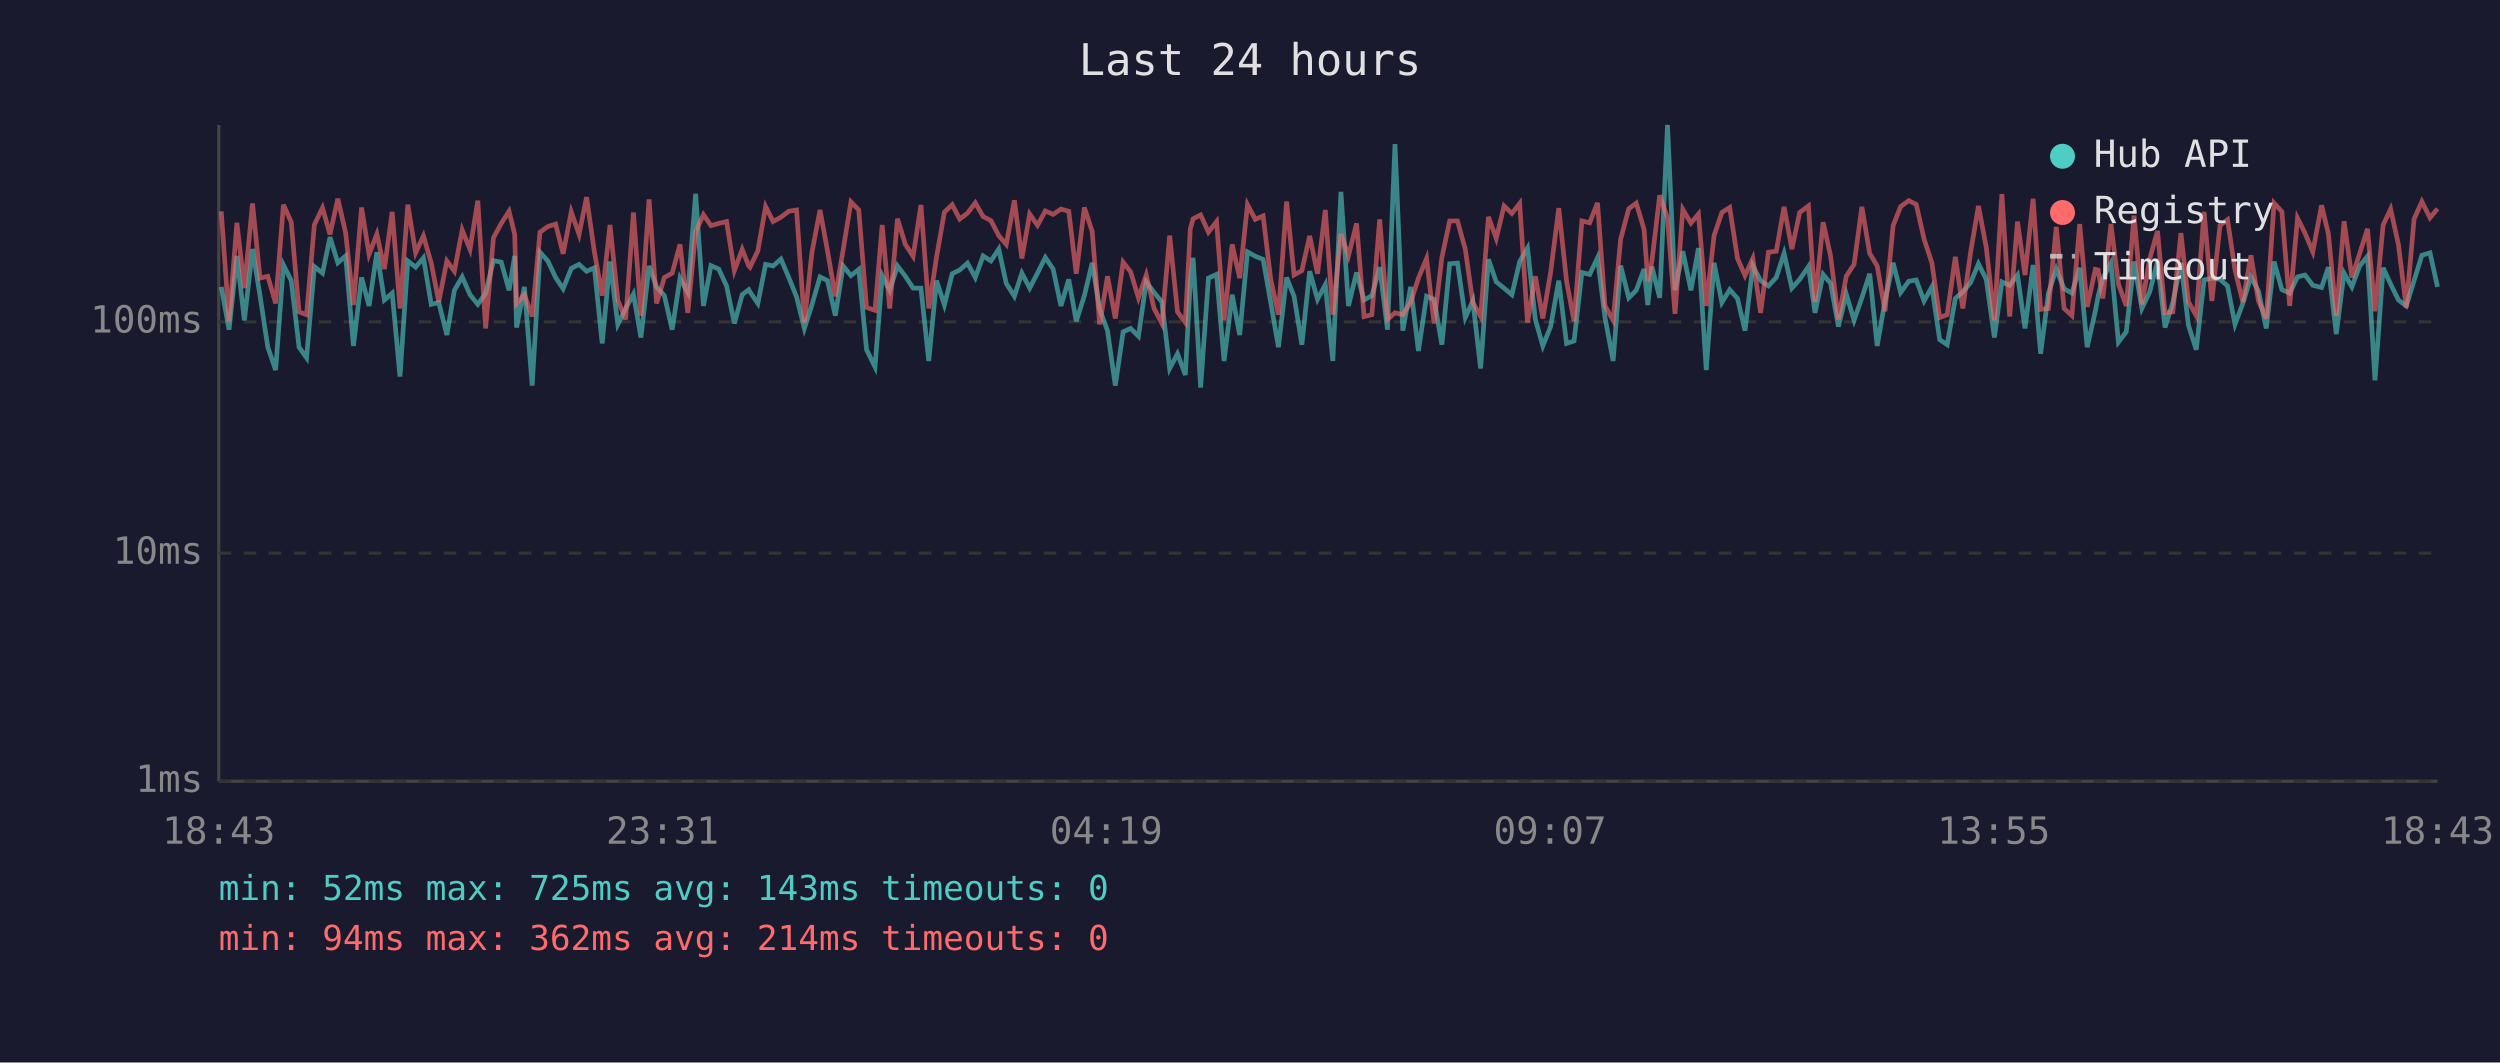
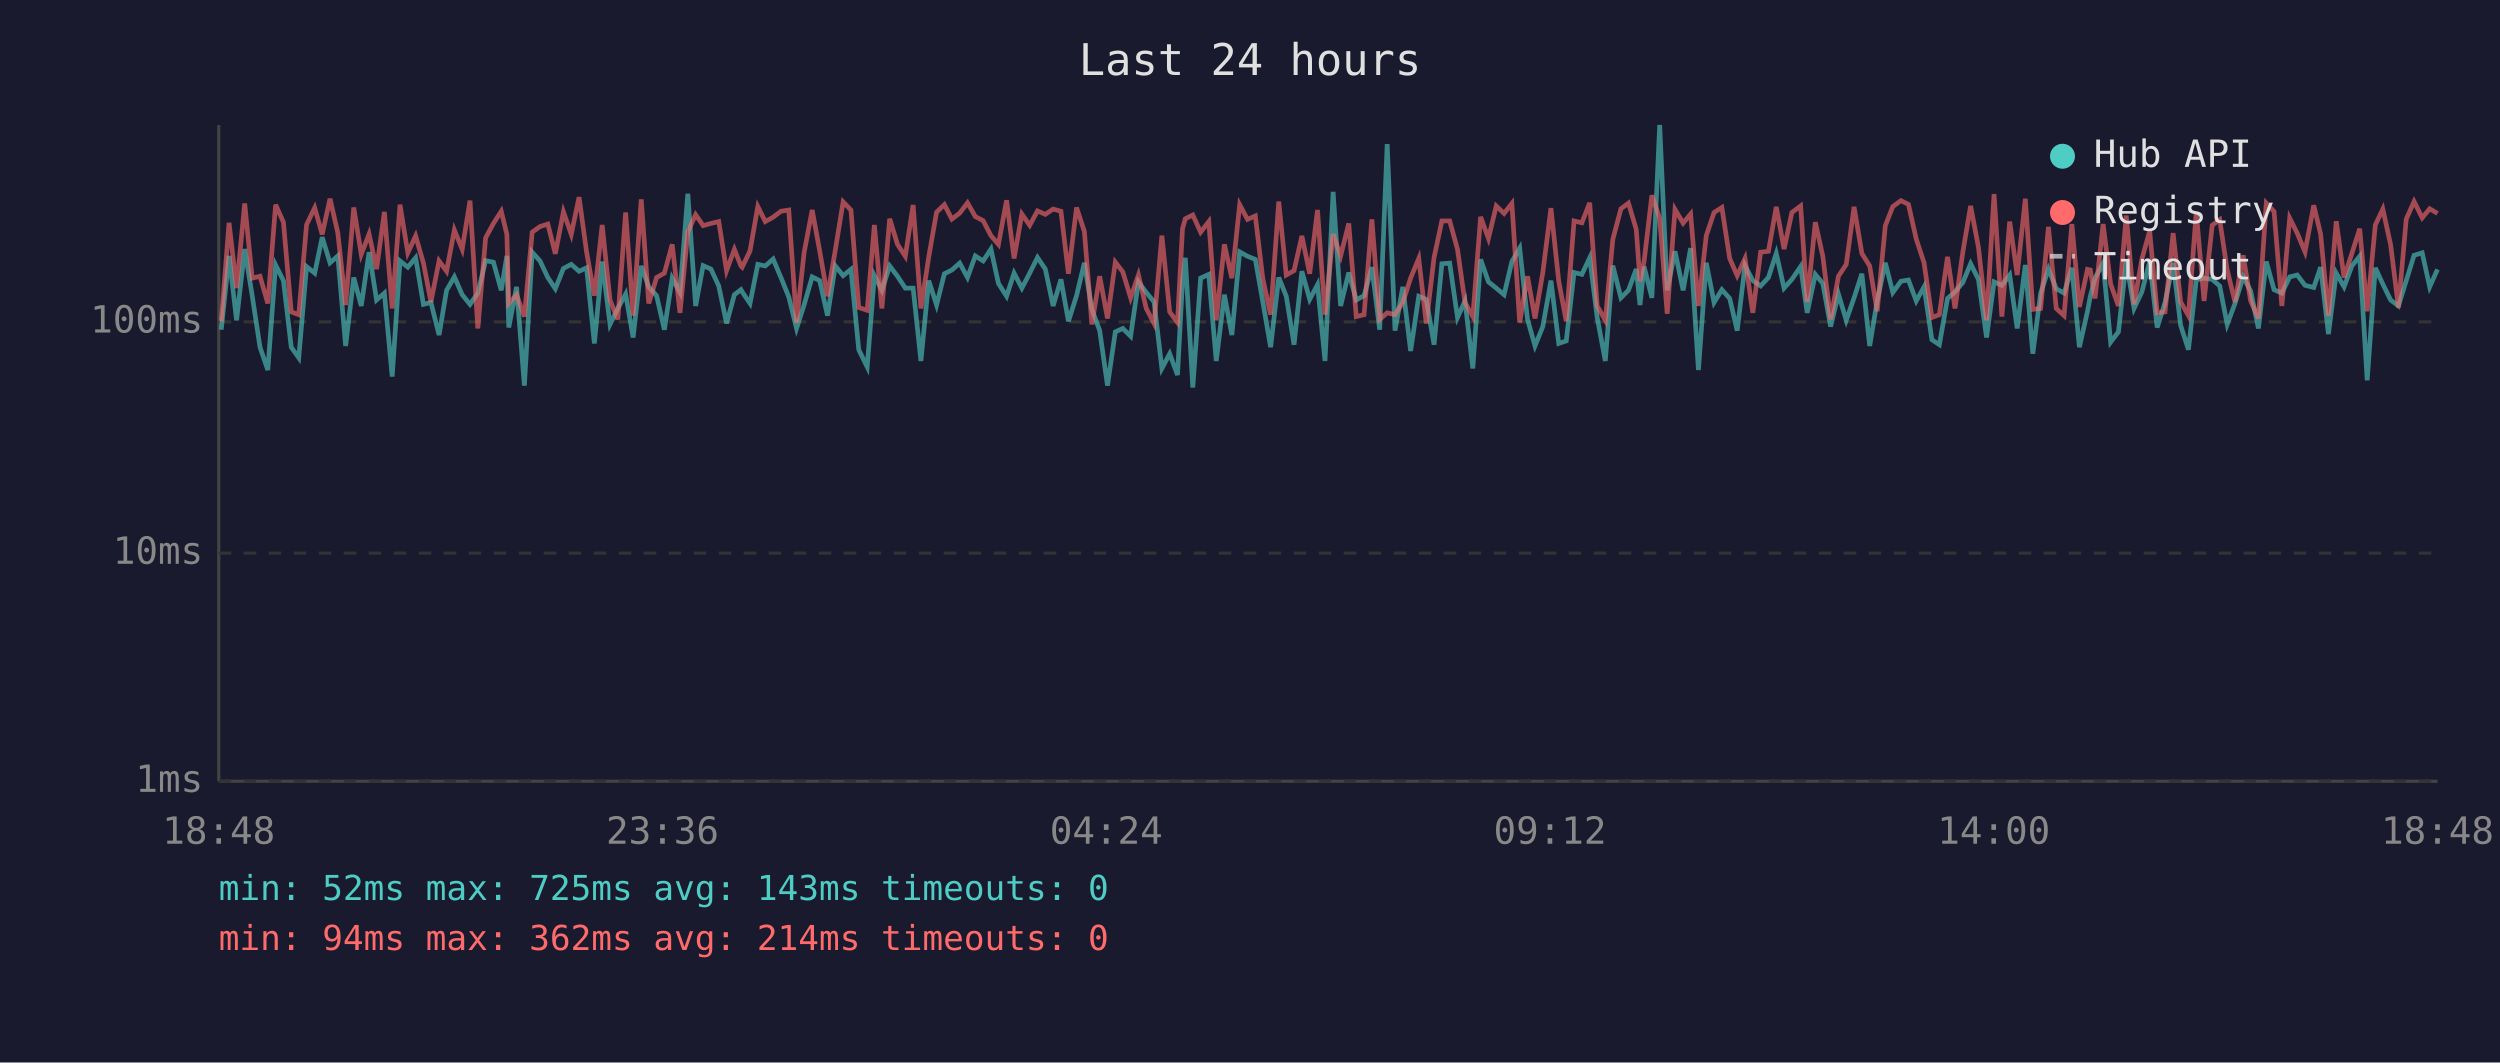
<svg xmlns="http://www.w3.org/2000/svg" viewBox="0 0 800 340" font-family="monospace" font-size="12">
  <rect width="800" height="340" fill="#1a1a2e" />
  <text x="400" y="24" fill="#e0e0e0" font-size="14" text-anchor="middle">Last 24 hours</text>
  <line x1="70" y1="40" x2="70" y2="250" stroke="#444" stroke-width="1" />
  <line x1="70" y1="250" x2="780" y2="250" stroke="#444" stroke-width="1" />
  <line x1="70" y1="250" x2="780" y2="250" stroke="#333" stroke-width="1" stroke-dasharray="4" />
  <text x="65" y="250" fill="#888" text-anchor="end" dominant-baseline="middle">1ms</text>
  <line x1="70" y1="177" x2="780" y2="177" stroke="#333" stroke-width="1" stroke-dasharray="4" />
  <text x="65" y="177" fill="#888" text-anchor="end" dominant-baseline="middle">10ms</text>
  <line x1="70" y1="103" x2="780" y2="103" stroke="#333" stroke-width="1" stroke-dasharray="4" />
  <text x="65" y="103" fill="#888" text-anchor="end" dominant-baseline="middle">100ms</text>
-   <text x="70" y="270" fill="#888" text-anchor="middle">18:43</text>
-   <text x="212" y="270" fill="#888" text-anchor="middle">23:31</text>
-   <text x="354" y="270" fill="#888" text-anchor="middle">04:19</text>
-   <text x="496" y="270" fill="#888" text-anchor="middle">09:07</text>
-   <text x="638" y="270" fill="#888" text-anchor="middle">13:55</text>
-   <text x="780" y="270" fill="#888" text-anchor="middle">18:43</text>
-   <polyline points="70.8,91.8 73.3,105.5 75.8,81.9 78.2,102.5 80.8,79.7 83.2,94.6 85.7,111.1 88.2,118.4 90.7,84.8 93.2,89.8 95.7,111.1 98.1,114.5 100.6,85.3 103.2,87.4 105.6,75.9 108.1,84.1 110.6,81.9 113.1,110.7 115.7,88.8 118.1,97.9 120.6,80.7 123.0,96.0 125.5,93.8 128.0,120.5 130.5,83.5 133.0,85.5 135.5,82.5 138.0,97.4 140.4,96.8 143.0,107.2 145.4,92.9 147.9,88.6 150.4,94.3 152.9,97.4 155.4,93.8 157.9,83.4 160.4,83.9 162.9,92.9 164.7,81.9 165.3,104.8 167.8,91.8 170.3,123.4 172.8,80.7 175.3,83.5 177.8,88.8 180.2,92.4 182.8,85.9 185.3,84.6 187.7,86.8 190.2,85.7 192.7,109.9 195.2,83.7 197.7,103.8 200.2,98.7 202.7,94.1 205.1,108.0 207.7,85.1 210.1,91.8 212.6,94.6 215.1,105.5 217.6,89.0 220.1,93.6 222.6,62.0 225.1,97.9 227.5,85.0 230.0,86.1 232.5,91.5 235.0,103.5 237.5,94.3 239.6,92.7 240.0,93.4 242.5,97.1 245.0,84.6 247.4,85.1 249.9,82.9 252.4,88.8 254.9,95.0 257.4,105.1 259.8,97.6 262.4,88.6 264.8,89.8 267.3,101.0 269.8,85.1 272.3,88.2 274.8,86.2 277.3,111.9 280.0,117.4 282.3,88.2 284.7,92.9 287.2,85.1 289.7,88.4 292.2,92.2 294.7,92.2 297.2,115.5 299.7,89.8 302.2,97.6 304.7,87.6 307.1,86.4 309.6,84.2 312.1,88.8 314.6,81.9 317.1,83.5 319.6,79.7 322.0,90.7 324.6,94.8 327.0,87.4 329.5,92.2 332.0,87.4 334.5,82.4 337.0,86.1 339.5,97.9 342.0,89.4 344.4,102.8 347.0,94.6 349.5,84.1 351.9,99.0 354.4,105.8 356.9,123.4 359.4,106.2 361.8,105.1 364.3,107.6 366.8,90.2 369.3,93.6 371.8,96.6 374.3,117.9 376.8,113.2 379.3,120.0 380.9,90.0 381.8,82.5 384.2,124.0 386.7,89.0 389.3,87.8 391.7,115.5 394.3,94.3 396.7,107.2 399.2,80.6 401.7,82.0 404.2,83.0 406.6,96.6 409.1,111.1 411.7,88.8 414.1,94.8 416.6,110.3 419.1,86.8 421.6,95.8 424.1,91.1 426.5,115.5 429.1,61.4 431.5,97.9 434.1,87.2 436.5,96.0 439.0,94.6 441.5,85.5 444.0,105.5 446.4,46.1 448.9,105.8 451.4,91.8 453.9,112.3 456.5,94.8 458.9,95.8 461.4,110.3 463.9,84.4 466.4,84.2 468.9,101.6 471.3,96.3 473.8,117.9 476.3,83.0 478.8,90.2 481.3,92.2 483.8,94.3 486.3,83.7 488.8,79.4 491.3,102.2 493.7,110.7 496.2,104.5 498.8,89.8 501.3,109.9 503.7,109.1 506.2,87.2 508.7,87.8 511.2,82.5 513.6,101.6 516.2,115.5 518.6,85.0 521.2,95.3 523.6,92.9 526.1,86.1 527.3,97.6 528.6,85.3 531.1,95.3 533.6,40.0 536.0,92.9 538.5,80.4 541.1,92.9 543.5,79.4 546.0,118.4 548.5,84.1 551.0,96.8 553.5,92.7 556.0,95.5 558.4,105.8 560.9,85.0 563.4,89.8 565.9,91.5 568.4,88.8 570.9,81.1 573.4,92.2 575.9,89.4 578.7,85.3 580.8,100.1 583.4,87.8 585.8,90.7 588.3,104.5 590.8,94.1 593.3,102.5 595.8,95.3 598.3,87.6 600.7,110.7 603.2,96.3 605.8,84.1 608.2,93.6 610.8,90.0 613.2,89.6 615.7,96.3 618.2,91.8 620.7,108.7 623.1,110.3 625.7,95.5 628.1,93.4 630.6,90.4 633.1,84.4 635.6,89.4 638.2,108.0 640.6,90.2 643.1,91.3 645.6,88.0 648.0,105.1 650.6,84.8 653.0,113.2 655.5,93.8 658.0,86.1 660.5,92.4 663.0,93.8 665.5,85.7 667.9,111.1 670.5,99.6 671.4,94.8 672.9,89.0 675.5,84.2 677.9,109.5 680.4,106.2 682.9,83.7 685.4,98.7 687.9,93.4 690.4,83.7 692.8,104.8 695.3,96.8 697.9,84.1 700.3,104.1 702.8,111.9 705.3,89.6 707.8,89.0 710.4,89.4 712.8,91.5 715.2,103.8 717.7,97.1 720.3,88.6 722.7,93.1 725.2,105.1 727.7,83.7 730.2,92.7 732.7,93.8 735.2,88.6 737.6,88.0 740.1,91.3 742.9,92.0 745.1,85.5 747.6,106.9 750.1,87.4 752.6,91.8 755.1,85.1 757.6,82.0 760.0,121.7 762.6,85.7 765.0,90.9 767.5,96.0 770.0,97.9 772.5,89.8 775.0,81.7 777.6,80.9 780.0,91.8" fill="none" stroke="#4ecdc4" stroke-width="1.5" opacity="0.6" />
-   <polyline points="70.8,67.6 73.3,102.8 75.8,71.3 78.2,92.2 80.8,65.1 83.2,89.0 85.7,88.4 88.2,97.1 90.7,65.5 93.2,71.1 95.7,99.8 98.1,100.7 100.6,71.9 103.2,66.5 105.6,75.0 108.1,63.6 110.6,74.5 113.1,97.6 115.7,66.4 118.1,81.4 120.6,74.9 123.0,86.1 125.5,67.8 128.0,98.7 130.5,65.5 133.0,80.9 135.5,75.5 138.0,84.2 140.4,96.6 143.0,83.5 145.4,86.8 147.9,73.6 150.4,79.8 152.9,64.2 155.4,105.1 157.9,76.1 160.4,71.5 162.9,67.6 164.7,75.0 165.3,97.1 167.8,94.3 170.3,101.3 172.8,74.3 175.3,72.5 177.8,71.7 180.2,81.2 182.8,67.8 185.3,75.0 187.7,63.1 190.2,80.6 192.7,94.6 195.2,72.0 197.7,96.0 200.2,102.2 202.7,68.0 205.1,101.0 207.7,63.8 210.1,97.1 212.6,88.8 215.1,87.4 217.6,78.2 220.1,100.1 222.6,74.2 225.1,68.7 227.5,72.2 230.0,71.5 232.5,70.9 235.0,86.6 237.5,79.8 239.6,85.1 240.0,85.5 242.5,80.3 245.0,66.1 247.4,70.9 249.9,69.5 252.4,67.6 254.9,67.2 257.4,103.2 259.8,80.9 262.4,67.2 264.8,80.3 267.3,94.8 269.8,80.0 272.3,64.6 274.8,67.2 277.3,98.4 280.0,99.3 282.3,72.0 284.7,98.7 287.2,70.0 289.7,78.2 292.2,82.0 294.7,65.6 297.2,98.7 299.7,82.2 302.2,67.9 304.7,65.5 307.1,70.1 309.6,68.2 312.1,64.9 314.6,69.3 317.1,70.6 319.6,75.4 322.0,78.2 324.6,64.1 327.0,82.7 329.5,68.5 332.0,72.1 334.5,67.5 337.0,68.6 339.5,66.9 342.0,67.6 344.4,87.6 347.0,66.4 349.5,74.1 351.9,103.8 354.4,88.4 356.9,101.9 359.4,83.9 361.8,87.0 364.3,95.3 366.8,88.0 369.3,98.7 371.8,103.5 374.3,75.4 376.8,99.8 379.3,103.2 380.9,73.2 381.8,70.0 384.2,68.8 386.7,74.3 389.3,70.9 391.7,102.5 394.3,78.2 396.7,89.0 399.2,65.5 401.7,70.2 404.2,69.1 406.6,89.2 409.1,100.7 411.7,64.5 414.1,88.0 416.6,86.6 419.1,75.5 421.6,87.6 424.1,67.2 426.5,100.7 429.1,74.9 431.5,81.9 434.1,71.5 436.5,101.3 439.0,100.7 441.5,70.2 444.0,102.2 446.4,100.1 448.9,100.7 451.4,96.8 453.9,89.0 456.5,82.7 458.9,103.5 461.4,82.4 463.9,70.7 466.4,70.7 468.9,79.8 471.3,96.8 473.8,101.3 476.3,69.4 478.8,76.3 481.3,65.9 483.8,68.3 486.3,65.1 488.8,103.2 491.3,88.4 493.7,101.9 496.2,87.2 498.8,66.6 501.3,90.0 503.7,102.8 506.2,70.7 508.7,71.3 511.2,64.9 513.6,97.9 516.2,102.5 518.6,76.6 521.2,66.8 523.6,65.0 526.1,73.4 527.3,90.0 528.6,83.7 531.1,62.5 533.6,69.8 536.0,100.4 538.5,67.0 541.1,71.4 543.5,68.5 546.0,97.9 548.5,75.4 551.0,68.0 553.5,66.4 556.0,82.7 558.4,88.2 560.9,82.7 563.4,100.1 565.9,80.7 568.4,80.4 570.9,66.2 573.4,79.7 575.9,68.0 578.7,65.9 580.8,96.6 583.4,71.1 585.8,82.0 588.3,102.2 590.8,88.4 593.3,84.6 595.8,66.2 598.3,81.1 600.7,85.1 603.2,99.6 605.8,72.2 608.2,66.1 610.8,64.2 613.2,65.4 615.7,76.5 618.2,84.1 620.7,101.6 623.1,100.7 625.7,82.2 628.1,98.7 630.6,80.7 633.1,65.9 635.6,79.1 638.2,102.5 640.6,62.1 643.1,101.3 645.6,70.9 648.0,88.0 650.6,63.6 653.0,99.0 655.5,98.7 658.0,72.6 660.5,98.7 663.0,101.0 665.5,71.7 667.9,98.2 670.5,86.2 671.4,86.4 672.9,95.5 675.5,71.7 677.9,90.9 680.4,97.9 682.9,69.0 685.4,97.4 687.9,82.9 690.4,73.9 692.8,100.1 695.3,99.8 697.9,74.6 700.3,96.6 702.8,101.0 705.3,67.8 707.8,96.3 710.4,72.1 712.8,70.3 715.2,86.4 717.7,96.6 720.3,81.7 722.7,96.3 725.2,101.9 727.7,65.0 730.2,67.7 732.7,97.9 735.2,69.8 737.6,74.6 740.1,80.6 742.9,65.7 745.1,74.9 747.6,101.0 750.1,70.8 752.6,88.8 755.1,81.1 757.6,73.2 760.0,99.6 762.6,72.0 765.0,66.9 767.5,78.3 770.0,98.4 772.5,70.1 775.0,64.5 777.6,69.7 780.0,66.8" fill="none" stroke="#ff6b6b" stroke-width="1.5" opacity="0.6" />
+   <text x="70" y="270" fill="#888" text-anchor="middle">18:48</text>
+   <text x="212" y="270" fill="#888" text-anchor="middle">23:36</text>
+   <text x="354" y="270" fill="#888" text-anchor="middle">04:24</text>
+   <text x="496" y="270" fill="#888" text-anchor="middle">09:12</text>
+   <text x="638" y="270" fill="#888" text-anchor="middle">14:00</text>
+   <text x="780" y="270" fill="#888" text-anchor="middle">18:48</text>
+   <polyline points="70.8,105.5 73.3,81.9 75.7,102.5 78.3,79.7 80.7,94.6 83.2,111.1 85.7,118.4 88.2,84.8 90.7,89.8 93.2,111.1 95.6,114.5 98.1,85.3 100.7,87.4 103.1,75.9 105.6,84.1 108.1,81.9 110.6,110.7 113.2,88.8 115.6,97.9 118.1,80.7 120.5,96.0 123.0,93.8 125.5,120.5 128.0,83.5 130.5,85.5 133.0,82.5 135.5,97.4 137.9,96.8 140.5,107.2 142.9,92.9 145.4,88.6 147.9,94.3 150.4,97.4 152.9,93.8 155.4,83.4 157.9,83.9 160.4,92.9 162.2,81.9 162.8,104.8 165.3,91.8 167.8,123.4 170.3,80.7 172.8,83.5 175.3,88.8 177.7,92.4 180.3,85.9 182.8,84.6 185.3,86.8 187.7,85.7 190.2,109.9 192.7,83.7 195.2,103.8 197.7,98.7 200.2,94.1 202.6,108.0 205.2,85.1 207.6,91.8 210.1,94.6 212.6,105.5 215.1,89.0 217.6,93.6 220.1,62.0 222.6,97.9 225.0,85.0 227.5,86.1 230.0,91.5 232.5,103.5 235.0,94.3 237.1,92.7 237.5,93.4 240.0,97.1 242.5,84.6 244.9,85.1 247.4,82.9 249.9,88.8 252.4,95.0 254.9,105.1 257.3,97.6 259.9,88.6 262.3,89.8 264.8,101.0 267.3,85.1 269.8,88.2 272.3,86.2 274.8,111.9 277.5,117.4 279.8,88.2 282.2,92.9 284.7,85.1 287.2,88.4 289.7,92.2 292.2,92.2 294.7,115.5 297.2,89.8 299.7,97.6 302.2,87.6 304.6,86.4 307.1,84.2 309.6,88.8 312.1,81.9 314.6,83.5 317.1,79.7 319.5,90.7 322.1,94.8 324.5,87.4 327.0,92.2 329.5,87.4 332.0,82.4 334.5,86.1 337.0,97.9 339.5,89.4 341.9,102.8 344.5,94.6 347.0,84.1 349.4,99.0 351.9,105.8 354.4,123.4 356.9,106.2 359.3,105.1 361.8,107.6 364.3,90.2 366.8,93.6 369.3,96.6 371.8,117.9 374.3,113.2 376.8,120.0 378.4,90.0 379.3,82.5 381.7,124.0 384.2,89.0 386.8,87.8 389.2,115.5 391.8,94.3 394.2,107.2 396.7,80.6 399.2,82.0 401.7,83.0 404.1,96.6 406.6,111.1 409.2,88.8 411.6,94.8 414.1,110.3 416.6,86.8 419.1,95.8 421.6,91.1 424.0,115.5 426.6,61.4 429.0,97.9 431.6,87.2 434.0,96.0 436.5,94.6 439.0,85.5 441.5,105.5 443.9,46.1 446.4,105.8 448.9,91.8 451.4,112.3 454.0,94.8 456.4,95.8 458.9,110.3 461.4,84.4 463.9,84.2 466.4,101.6 468.8,96.3 471.3,117.9 473.8,83.0 476.3,90.2 478.8,92.2 481.3,94.3 483.8,83.7 486.3,79.4 488.8,102.2 491.2,110.7 493.7,104.5 496.3,89.8 498.8,109.9 501.2,109.1 503.7,87.2 506.2,87.8 508.7,82.5 511.1,101.6 513.7,115.5 516.1,85.0 518.7,95.3 521.1,92.9 523.6,86.1 524.8,97.6 526.1,85.3 528.6,95.3 531.1,40.0 533.5,92.9 536.0,80.4 538.6,92.9 541.0,79.4 543.5,118.4 546.0,84.1 548.5,96.8 551.0,92.7 553.5,95.5 555.9,105.8 558.4,85.0 560.9,89.8 563.4,91.5 565.9,88.8 568.4,81.1 570.9,92.2 573.4,89.4 576.2,85.3 578.3,100.1 580.9,87.8 583.3,90.7 585.8,104.5 588.3,94.1 590.8,102.5 593.3,95.3 595.8,87.6 598.3,110.7 600.7,96.3 603.3,84.1 605.7,93.6 608.3,90.0 610.7,89.6 613.2,96.3 615.7,91.8 618.2,108.7 620.6,110.3 623.2,95.5 625.6,93.4 628.1,90.4 630.6,84.4 633.1,89.4 635.7,108.0 638.1,90.2 640.6,91.3 643.1,88.0 645.5,105.1 648.1,84.8 650.5,113.2 653.0,93.8 655.5,86.1 658.0,92.4 660.5,93.8 663.0,85.7 665.4,111.1 668.0,99.6 668.9,94.8 670.4,89.0 673.0,84.2 675.4,109.5 677.9,106.2 680.4,83.7 682.9,98.7 685.4,93.4 687.9,83.7 690.3,104.8 692.8,96.8 695.4,84.1 697.8,104.1 700.3,111.9 702.8,89.6 705.3,89.0 707.9,89.4 710.3,91.5 712.7,103.8 715.2,97.1 717.8,88.6 720.2,93.1 722.7,105.1 725.2,83.7 727.7,92.7 730.2,93.8 732.7,88.6 735.1,88.0 737.6,91.3 740.4,92.0 742.6,85.5 745.1,106.9 747.6,87.4 750.1,91.8 752.6,85.1 755.1,82.0 757.5,121.7 760.1,85.7 762.5,90.9 765.0,96.0 767.5,97.9 770.0,89.8 772.5,81.7 775.1,80.9 777.5,91.8 780.0,86.2" fill="none" stroke="#4ecdc4" stroke-width="1.5" opacity="0.6" />
+   <polyline points="70.8,102.8 73.3,71.3 75.7,92.2 78.3,65.1 80.7,89.0 83.2,88.4 85.7,97.1 88.2,65.5 90.7,71.1 93.2,99.8 95.6,100.7 98.1,71.9 100.7,66.5 103.1,75.0 105.6,63.6 108.1,74.5 110.6,97.6 113.2,66.4 115.6,81.4 118.1,74.9 120.5,86.1 123.0,67.8 125.5,98.7 128.0,65.5 130.5,80.9 133.0,75.5 135.5,84.2 137.9,96.6 140.5,83.5 142.9,86.8 145.4,73.6 147.9,79.8 150.4,64.2 152.9,105.1 155.4,76.1 157.9,71.5 160.4,67.6 162.2,75.0 162.8,97.1 165.3,94.3 167.8,101.3 170.3,74.3 172.8,72.5 175.3,71.7 177.7,81.2 180.3,67.8 182.8,75.0 185.3,63.1 187.7,80.6 190.2,94.6 192.7,72.0 195.2,96.0 197.7,102.2 200.2,68.0 202.6,101.0 205.2,63.8 207.6,97.1 210.1,88.8 212.6,87.4 215.1,78.2 217.6,100.1 220.1,74.2 222.6,68.7 225.0,72.2 227.5,71.5 230.0,70.9 232.5,86.6 235.0,79.8 237.1,85.1 237.5,85.5 240.0,80.3 242.5,66.1 244.9,70.9 247.4,69.5 249.9,67.6 252.4,67.2 254.9,103.2 257.3,80.9 259.9,67.2 262.3,80.3 264.8,94.8 267.3,80.0 269.8,64.6 272.3,67.2 274.8,98.4 277.5,99.3 279.8,72.0 282.2,98.7 284.7,70.0 287.2,78.2 289.7,82.0 292.2,65.6 294.7,98.7 297.2,82.2 299.7,67.9 302.2,65.5 304.6,70.1 307.1,68.2 309.6,64.9 312.1,69.3 314.6,70.6 317.1,75.4 319.5,78.2 322.1,64.1 324.5,82.7 327.0,68.5 329.5,72.1 332.0,67.5 334.5,68.6 337.0,66.9 339.5,67.6 341.9,87.6 344.5,66.4 347.0,74.1 349.4,103.8 351.9,88.4 354.4,101.9 356.9,83.9 359.3,87.0 361.8,95.3 364.3,88.0 366.8,98.7 369.3,103.5 371.8,75.4 374.3,99.8 376.8,103.2 378.4,73.2 379.3,70.0 381.7,68.8 384.2,74.3 386.8,70.9 389.2,102.5 391.8,78.2 394.2,89.0 396.7,65.5 399.2,70.2 401.7,69.1 404.1,89.2 406.6,100.7 409.2,64.5 411.6,88.0 414.1,86.6 416.6,75.5 419.1,87.6 421.6,67.2 424.0,100.7 426.6,74.9 429.0,81.9 431.6,71.5 434.0,101.3 436.5,100.7 439.0,70.2 441.5,102.2 443.9,100.1 446.4,100.7 448.9,96.8 451.4,89.0 454.0,82.7 456.4,103.5 458.9,82.4 461.4,70.7 463.9,70.7 466.4,79.8 468.8,96.8 471.3,101.3 473.8,69.4 476.3,76.3 478.8,65.9 481.3,68.3 483.8,65.1 486.3,103.2 488.8,88.4 491.2,101.9 493.7,87.2 496.3,66.6 498.8,90.0 501.2,102.8 503.7,70.7 506.2,71.3 508.7,64.9 511.1,97.9 513.7,102.5 516.1,76.6 518.7,66.8 521.1,65.0 523.6,73.4 524.8,90.0 526.1,83.7 528.6,62.5 531.1,69.8 533.5,100.4 536.0,67.0 538.6,71.4 541.0,68.5 543.5,97.9 546.0,75.4 548.5,68.0 551.0,66.4 553.5,82.7 555.9,88.2 558.4,82.7 560.9,100.1 563.4,80.7 565.9,80.4 568.4,66.2 570.9,79.7 573.4,68.0 576.2,65.9 578.3,96.6 580.9,71.1 583.3,82.0 585.8,102.2 588.3,88.4 590.8,84.6 593.3,66.2 595.8,81.1 598.3,85.1 600.7,99.6 603.3,72.2 605.7,66.1 608.3,64.2 610.7,65.4 613.2,76.5 615.7,84.1 618.2,101.6 620.6,100.7 623.2,82.2 625.6,98.7 628.1,80.7 630.6,65.9 633.1,79.1 635.7,102.5 638.1,62.1 640.6,101.3 643.1,70.9 645.5,88.0 648.1,63.6 650.5,99.0 653.0,98.7 655.5,72.6 658.0,98.7 660.5,101.0 663.0,71.7 665.4,98.2 668.0,86.2 668.9,86.4 670.4,95.5 673.0,71.7 675.4,90.9 677.9,97.9 680.4,69.0 682.9,97.4 685.4,82.9 687.9,73.9 690.3,100.1 692.8,99.8 695.4,74.6 697.8,96.6 700.3,101.0 702.8,67.8 705.3,96.3 707.9,72.1 710.3,70.3 712.7,86.4 715.2,96.6 717.8,81.7 720.2,96.3 722.7,101.9 725.2,65.0 727.7,67.7 730.2,97.9 732.7,69.8 735.1,74.6 737.6,80.6 740.4,65.7 742.6,74.9 745.1,101.0 747.6,70.8 750.1,88.8 752.6,81.1 755.1,73.2 757.5,99.6 760.1,72.0 762.5,66.9 765.0,78.3 767.5,98.4 770.0,70.1 772.5,64.5 775.1,69.7 777.5,66.8 780.0,68.3" fill="none" stroke="#ff6b6b" stroke-width="1.5" opacity="0.6" />
  <circle cx="660" cy="50" r="4" fill="#4ecdc4" />
  <text x="670" y="50" fill="#e0e0e0" dominant-baseline="middle">Hub API</text>
  <circle cx="660" cy="68" r="4" fill="#ff6b6b" />
  <text x="670" y="68" fill="#e0e0e0" dominant-baseline="middle">Registry</text>
  <line x1="656" y1="82" x2="664" y2="82" stroke="#e0e0e0" stroke-width="1.5" stroke-dasharray="4,3" opacity="0.7" />
  <text x="670" y="86" fill="#e0e0e0" dominant-baseline="middle">Timeout</text>
  <text x="70" y="288" fill="#4ecdc4" font-size="11">min: 52ms  max: 725ms  avg: 143ms  timeouts: 0</text>
  <text x="70" y="304" fill="#ff6b6b" font-size="11">min: 94ms  max: 362ms  avg: 214ms  timeouts: 0</text>
</svg>
